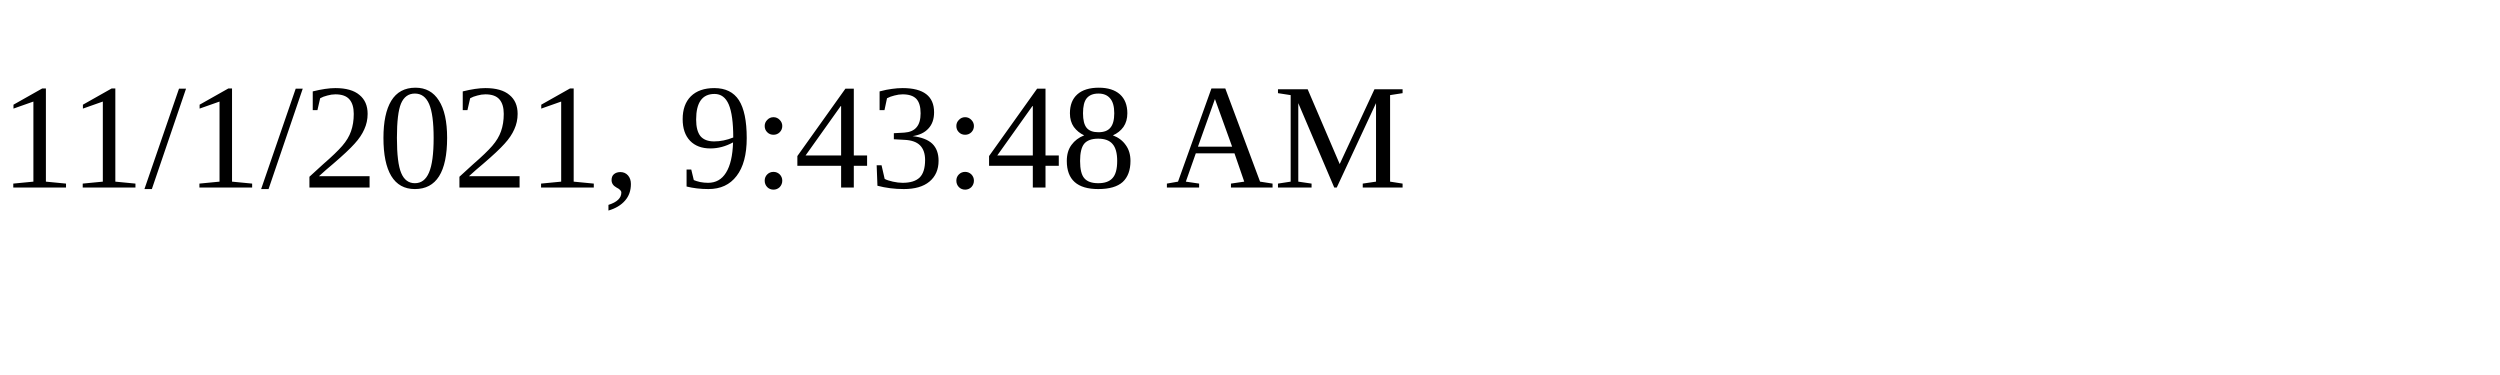
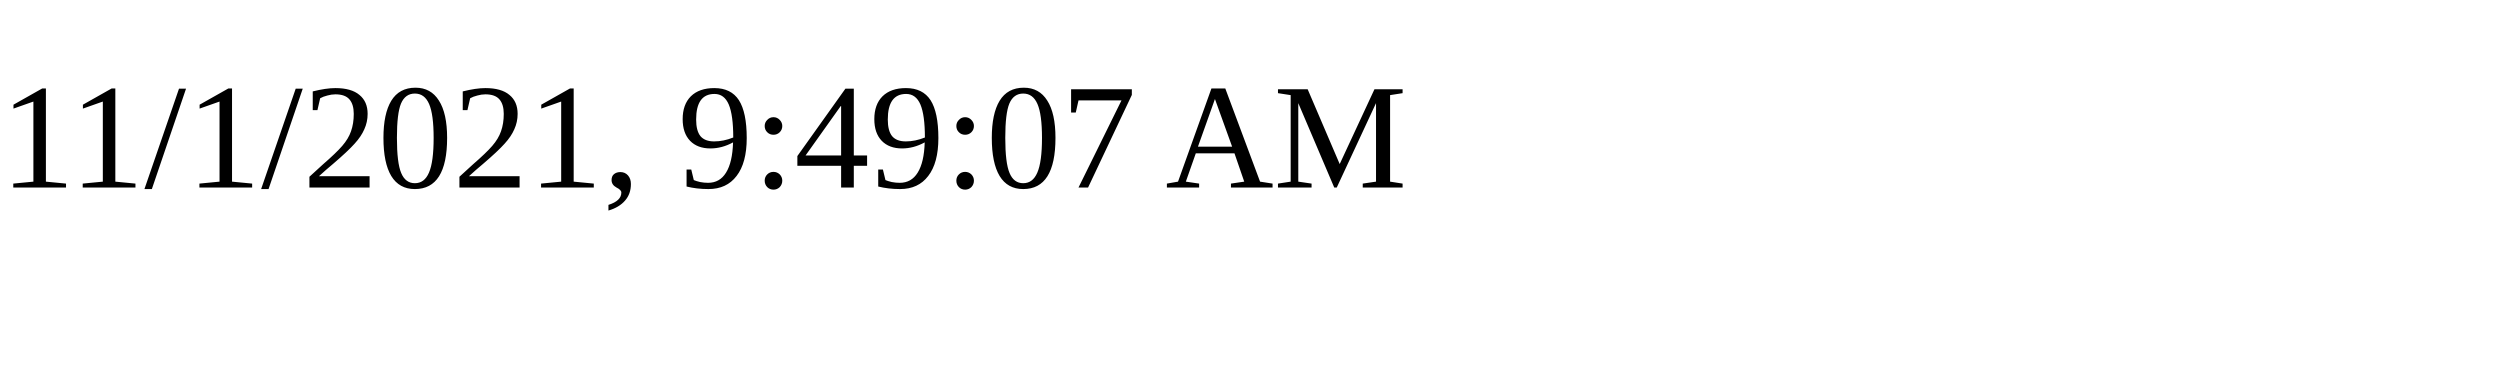
<svg xmlns="http://www.w3.org/2000/svg" height="30" width="200">
-   <text x="0" y="15">11/1/2021, 9:43:48 AM</text>
+   <text x="0" y="15">11/1/2021, 9:49:07 AM</text>
</svg>
